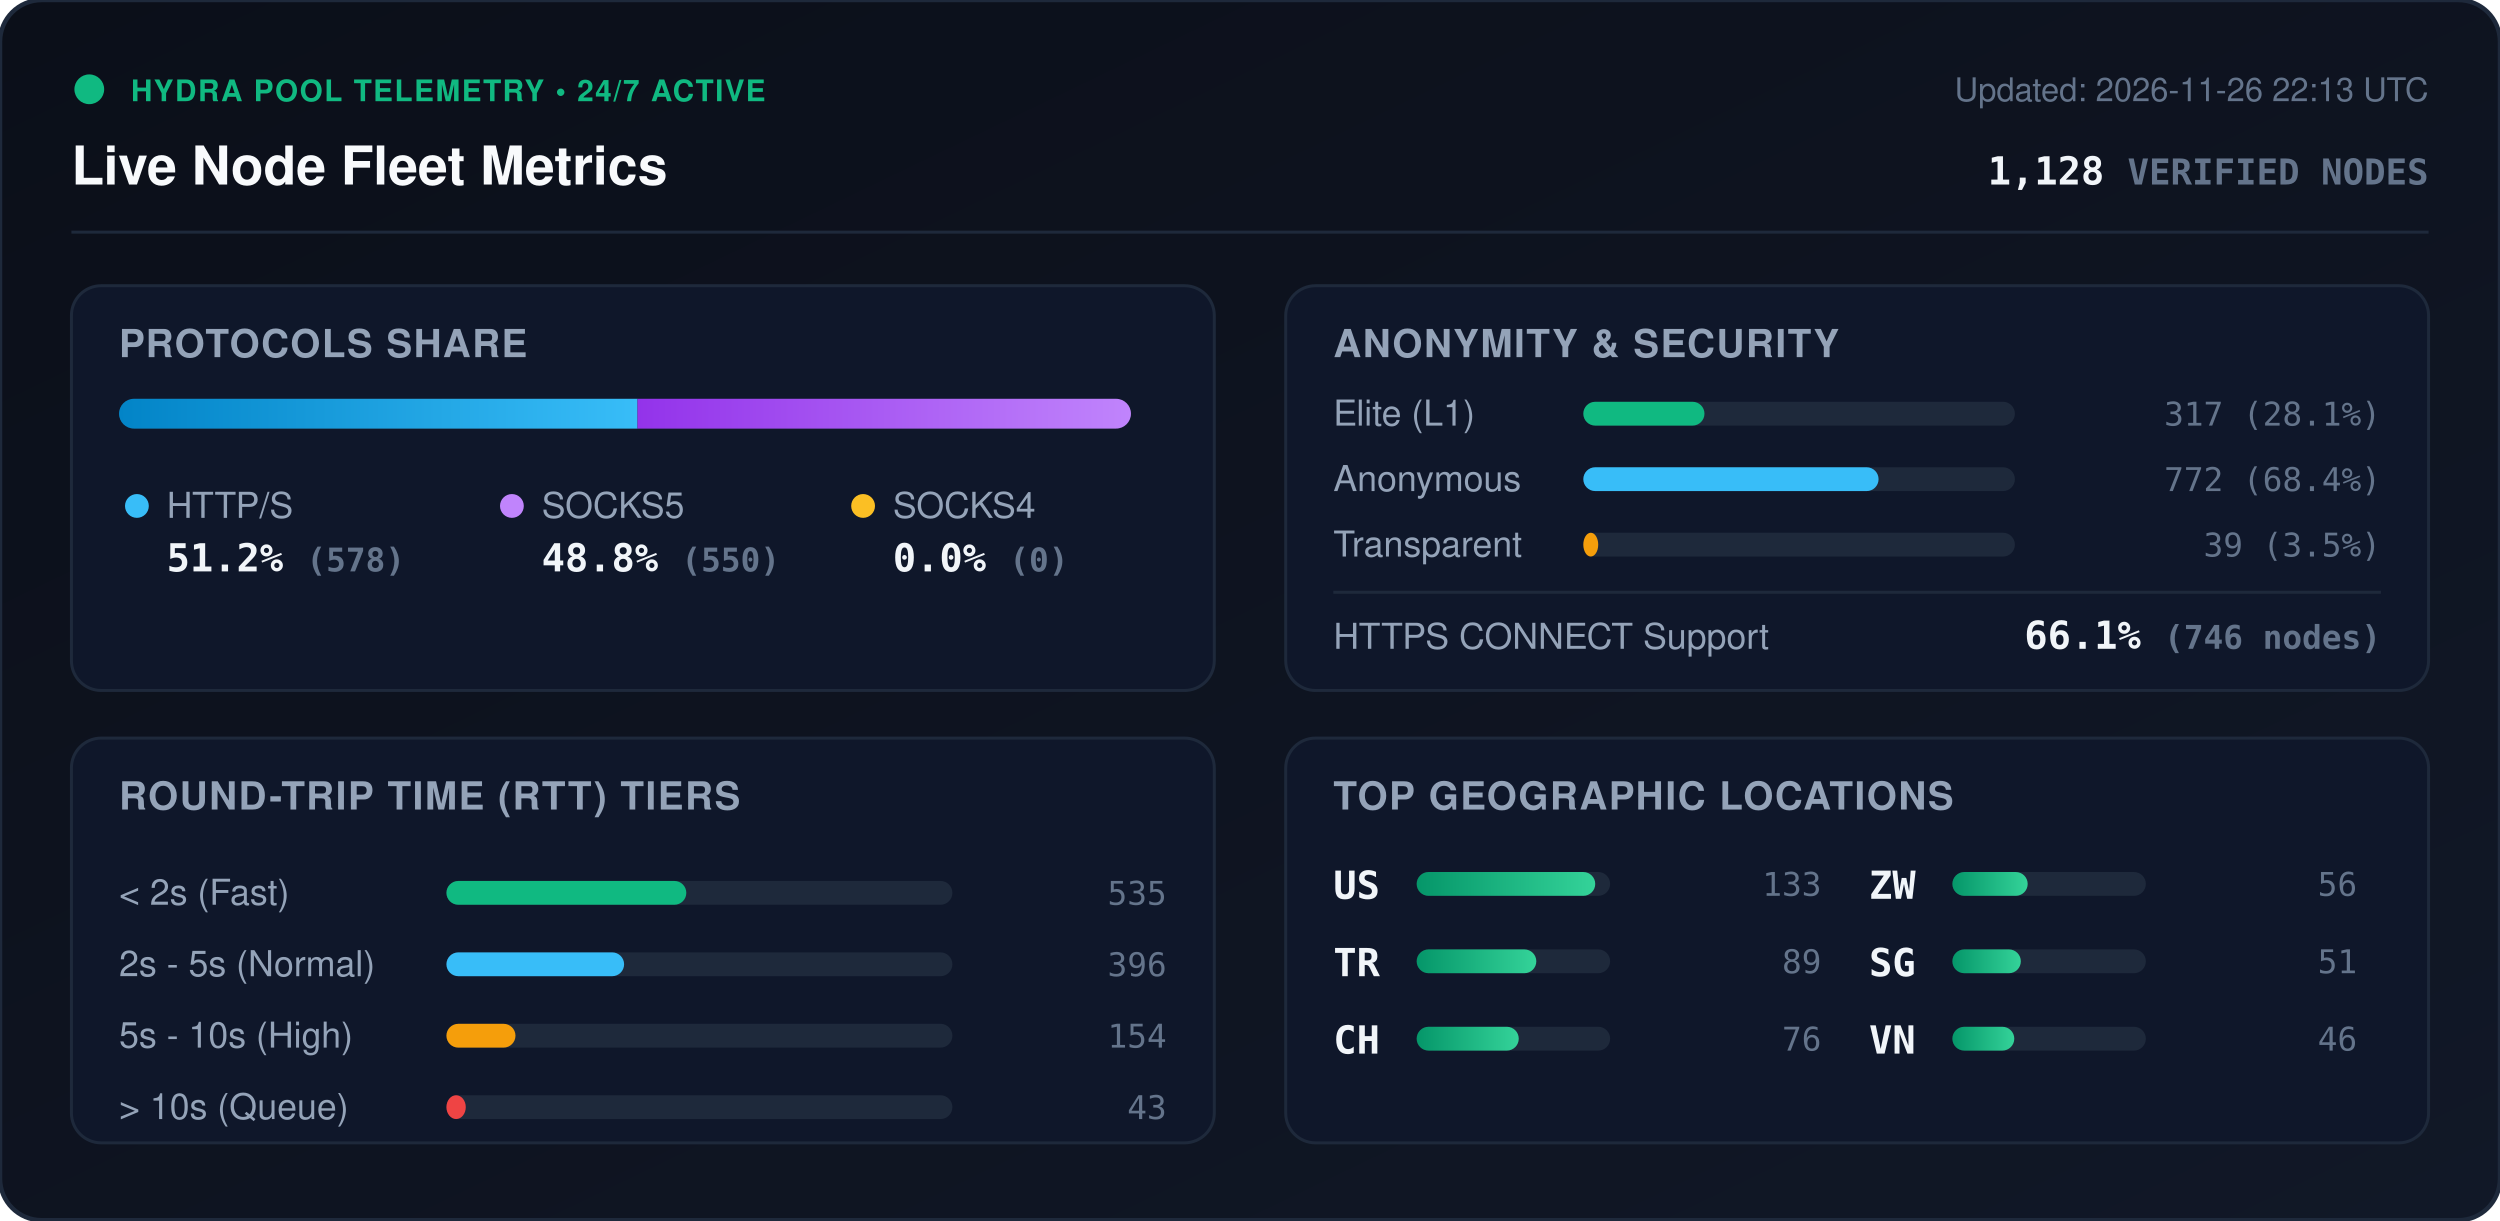
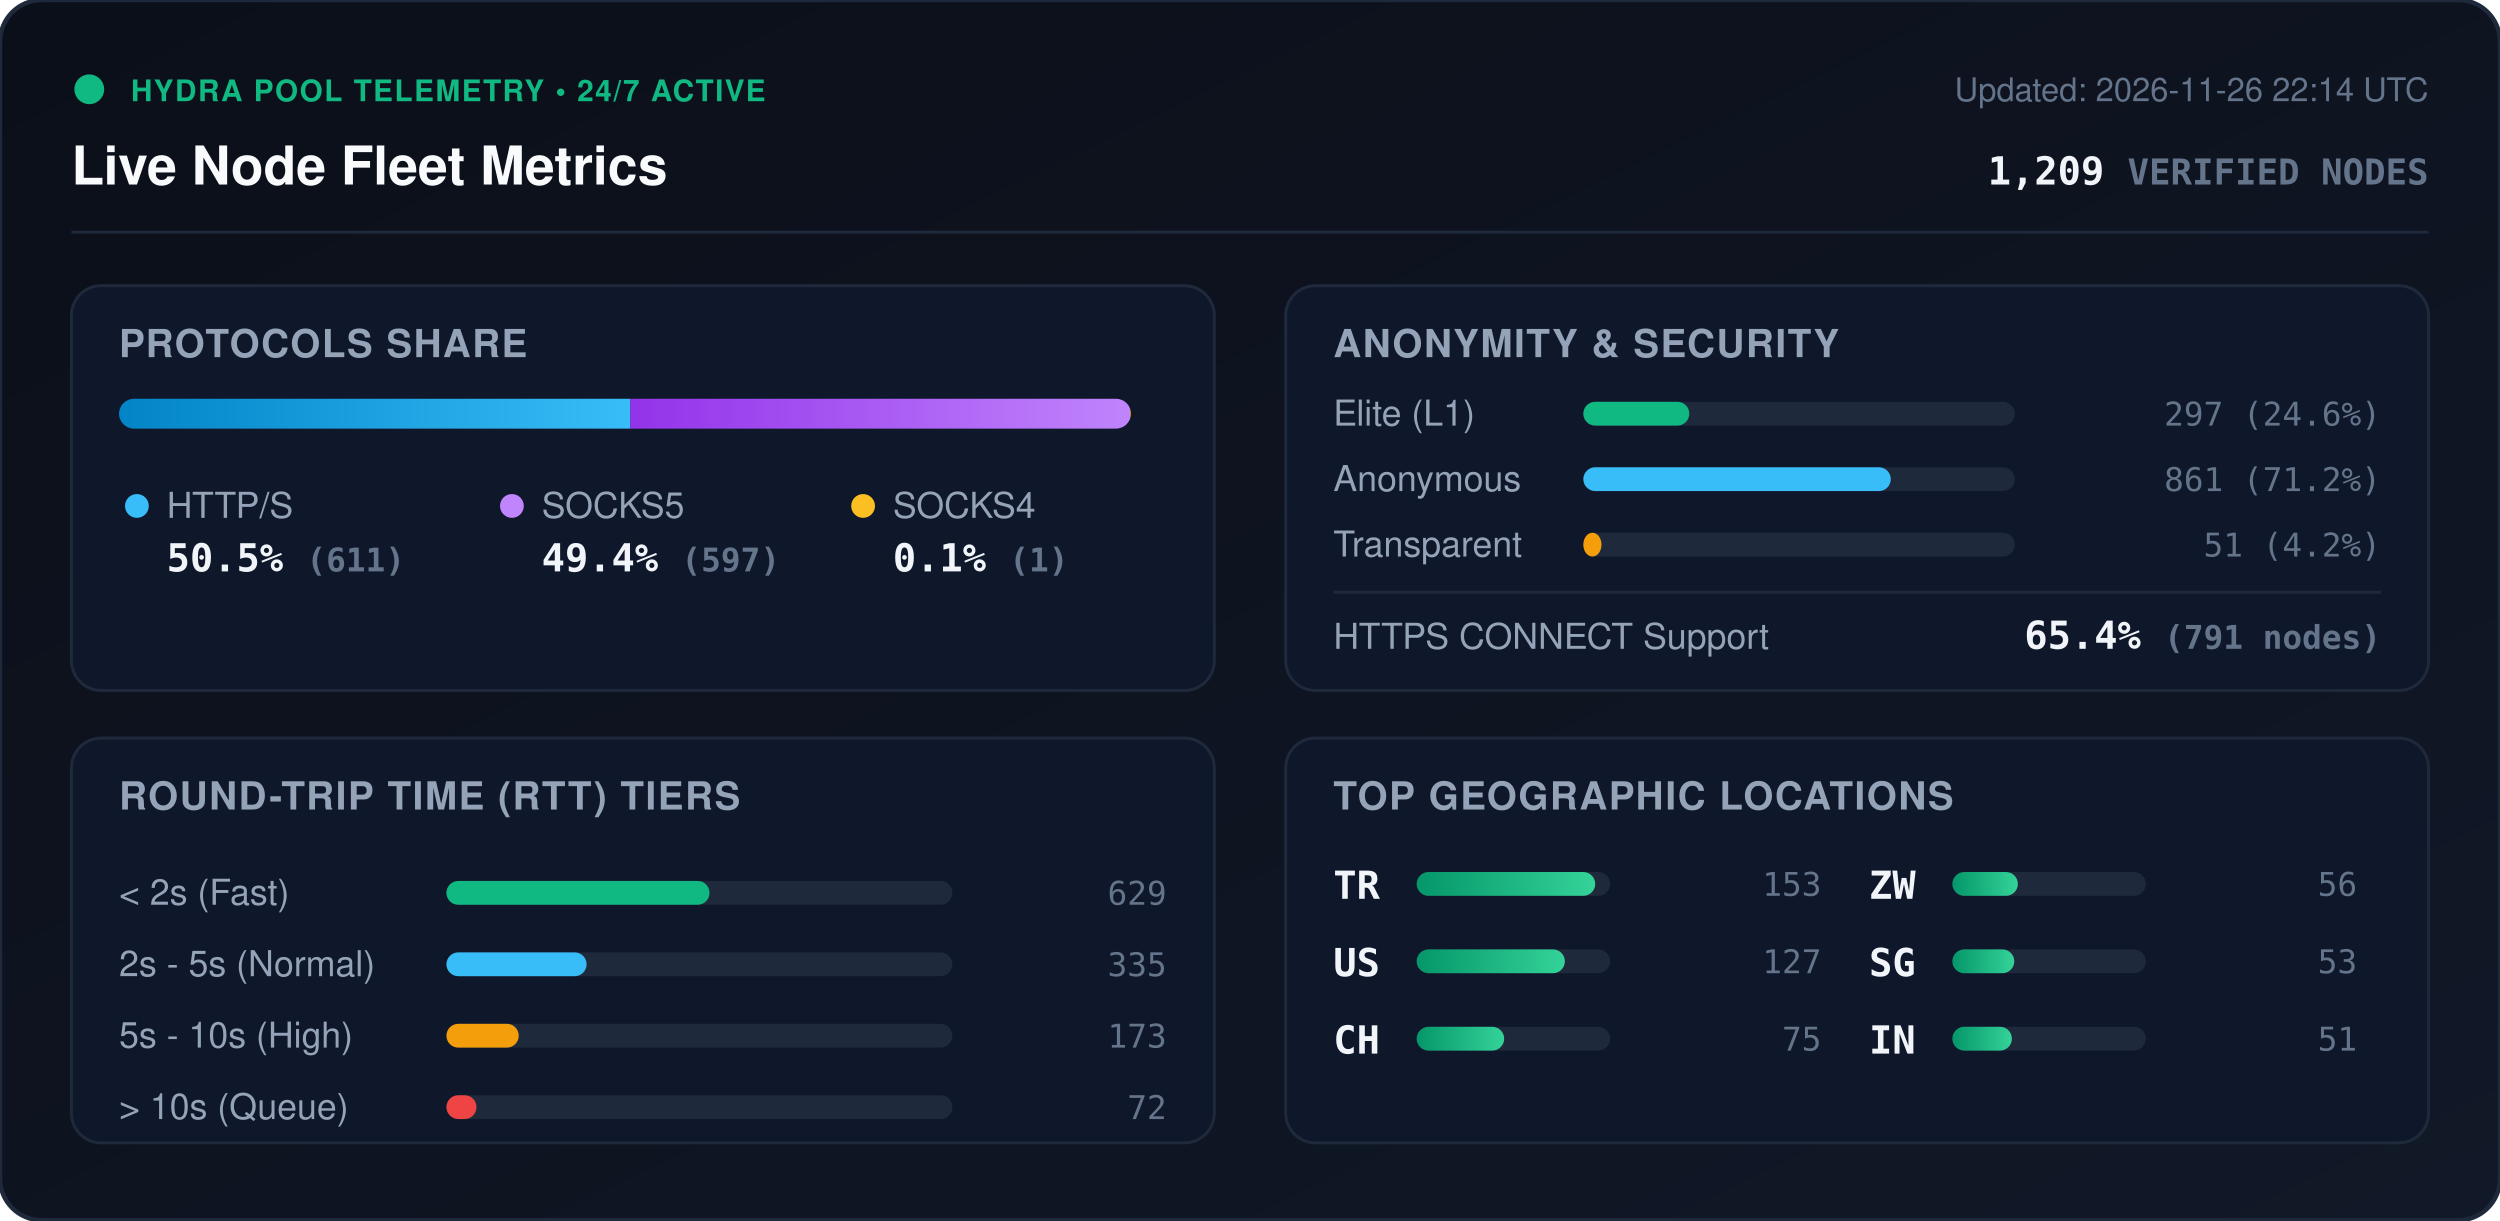
<svg xmlns="http://www.w3.org/2000/svg" viewBox="0 0 840 410" width="840" height="410" style="max-width: 100%; height: auto;">
  <defs>
    <linearGradient id="bg" x1="0%" y1="0%" x2="100%" y2="100%">
      <stop offset="0%" stop-color="#0b0f19" />
      <stop offset="100%" stop-color="#111827" />
    </linearGradient>
    <linearGradient id="bar-http" x1="0%" y1="0%" x2="100%" y2="0%">
      <stop offset="0%" stop-color="#0284c7" />
      <stop offset="100%" stop-color="#38bdf8" />
    </linearGradient>
    <linearGradient id="bar-socks5" x1="0%" y1="0%" x2="100%" y2="0%">
      <stop offset="0%" stop-color="#9333ea" />
      <stop offset="100%" stop-color="#c084fc" />
    </linearGradient>
    <linearGradient id="bar-socks4" x1="0%" y1="0%" x2="100%" y2="0%">
      <stop offset="0%" stop-color="#d97706" />
      <stop offset="100%" stop-color="#fbbf24" />
    </linearGradient>
    <linearGradient id="bar-green" x1="0%" y1="0%" x2="100%" y2="0%">
      <stop offset="0%" stop-color="#059669" />
      <stop offset="100%" stop-color="#34d399" />
    </linearGradient>
    <clipPath id="prog-track-clip">
      <rect width="340.0" height="10" rx="5" />
    </clipPath>
    <style>
      .title { font: 700 18px -apple-system, BlinkMacSystemFont, 'Segoe UI', Helvetica, Arial, sans-serif; fill: #f8fafc; }
      .sub { font: 500 11px -apple-system, BlinkMacSystemFont, 'Segoe UI', Helvetica, Arial, sans-serif; fill: #64748b; }
      .section-hdr { font: 600 13px -apple-system, BlinkMacSystemFont, 'Segoe UI', Helvetica, Arial, sans-serif; fill: #94a3b8; letter-spacing: 0.5px; }
      .metric-val { font: 700 13px -apple-system, BlinkMacSystemFont, 'Segoe UI', Helvetica, Arial, sans-serif; fill: #f1f5f9; }
      .metric-lbl { font: 500 12px -apple-system, BlinkMacSystemFont, 'Segoe UI', Helvetica, Arial, sans-serif; fill: #94a3b8; }
      .badge-txt { font: 700 10px -apple-system, BlinkMacSystemFont, 'Segoe UI', Helvetica, Arial, sans-serif; fill: #10b981; letter-spacing: 0.5px; }
      .mono { font-family: ui-monospace, SFMono-Regular, Menlo, Monaco, Consolas, monospace; }
      .pulse { animation: beacon 2s infinite ease-in-out; }
      @keyframes beacon { 0%, 100% { opacity: 1; } 50% { opacity: 0.35; } }
    </style>
  </defs>
  <rect width="840" height="410" rx="14" fill="url(#bg)" stroke="#1e293b" stroke-width="1.5" />
  <g transform="translate(24, 24)">
    <circle cx="6" cy="6" r="5" fill="#10b981" class="pulse" />
    <text x="20" y="10" class="badge-txt">HYDRA POOL TELEMETRY • 24/7 ACTIVE</text>
    <text x="0" y="38" class="title">Live Node Fleet Metrics</text>
-     <text x="792" y="10" text-anchor="end" class="sub">Updated: 2026-11-26 22:13 UTC</text>
-     <text x="792" y="38" text-anchor="end" class="metric-val mono" fill="#38bdf8">1,128 <tspan font-size="12" fill="#64748b">VERIFIED NODES</tspan>
+     <text x="792" y="10" text-anchor="end" class="sub">Updated: 2026-11-26 22:14 UTC</text>
+     <text x="792" y="38" text-anchor="end" class="metric-val mono" fill="#38bdf8">1,209 <tspan font-size="12" fill="#64748b">VERIFIED NODES</tspan>
    </text>
  </g>
  <line x1="24" y1="78" x2="816" y2="78" stroke="#1e293b" stroke-width="1" />
  <g transform="translate(24, 96)">
    <rect width="384" height="136" rx="10" fill="#0f172a" stroke="#1e293b" />
    <text x="16" y="24" class="section-hdr">PROTOCOLS SHARE</text>
    <g transform="translate(16, 38)">
      <rect width="340.0" height="10" rx="5" fill="#1e293b" />
      <g clip-path="url(#prog-track-clip)">
-         <rect x="0" width="174.2" height="10" fill="url(#bar-http)" />
-         <rect x="174.2" width="165.8" height="10" fill="url(#bar-socks5)" />
-         <rect x="340.0" width="0.0" height="10" fill="url(#bar-socks4)" />
+         <rect x="0" width="171.8" height="10" fill="url(#bar-http)" />
+         <rect x="171.8" width="167.9" height="10" fill="url(#bar-socks5)" />
+         <rect x="339.7" width="0.3" height="10" fill="url(#bar-socks4)" />
      </g>
    </g>
    <g transform="translate(16, 68)">
      <circle cx="6" cy="6" r="4" fill="#38bdf8" />
      <text x="16" y="10" class="metric-lbl">HTTP/S</text>
-       <text x="16" y="28" class="metric-val mono">51.2% <tspan font-size="11" fill="#64748b">(578)</tspan>
+       <text x="16" y="28" class="metric-val mono">50.5% <tspan font-size="11" fill="#64748b">(611)</tspan>
      </text>
      <circle cx="132" cy="6" r="4" fill="#c084fc" />
      <text x="142" y="10" class="metric-lbl">SOCKS5</text>
-       <text x="142" y="28" class="metric-val mono">48.8% <tspan font-size="11" fill="#64748b">(550)</tspan>
+       <text x="142" y="28" class="metric-val mono">49.4% <tspan font-size="11" fill="#64748b">(597)</tspan>
      </text>
      <circle cx="250" cy="6" r="4" fill="#fbbf24" />
      <text x="260" y="10" class="metric-lbl">SOCKS4</text>
-       <text x="260" y="28" class="metric-val mono">0.0% <tspan font-size="11" fill="#64748b">(0)</tspan>
+       <text x="260" y="28" class="metric-val mono">0.1% <tspan font-size="11" fill="#64748b">(1)</tspan>
      </text>
    </g>
  </g>
  <g transform="translate(432, 96)">
    <rect width="384" height="136" rx="10" fill="#0f172a" stroke="#1e293b" />
    <text x="16" y="24" class="section-hdr">ANONYMITY &amp; SECURITY</text>
    <text x="16" y="47" class="metric-lbl">Elite (L1)</text>
    <rect x="100" y="39" width="145.0" height="8" rx="4" fill="#1e293b" />
-     <rect x="100" y="39" width="40.7" height="8" rx="4" fill="#10b981" />
-     <text x="368" y="47" text-anchor="end" class="mono sub" fill="#e2e8f0">317 (28.1%)</text>
+     <rect x="100" y="39" width="35.6" height="8" rx="4" fill="#10b981" />
+     <text x="368" y="47" text-anchor="end" class="mono sub" fill="#e2e8f0">297 (24.6%)</text>
    <text x="16" y="69" class="metric-lbl">Anonymous</text>
    <rect x="100" y="61" width="145.0" height="8" rx="4" fill="#1e293b" />
-     <rect x="100" y="61" width="99.2" height="8" rx="4" fill="#38bdf8" />
-     <text x="368" y="69" text-anchor="end" class="mono sub" fill="#e2e8f0">772 (68.4%)</text>
+     <rect x="100" y="61" width="103.3" height="8" rx="4" fill="#38bdf8" />
+     <text x="368" y="69" text-anchor="end" class="mono sub" fill="#e2e8f0">861 (71.2%)</text>
    <text x="16" y="91" class="metric-lbl">Transparent</text>
    <rect x="100" y="83" width="145.0" height="8" rx="4" fill="#1e293b" />
-     <rect x="100" y="83" width="5.0" height="8" rx="4" fill="#f59e0b" />
-     <text x="368" y="91" text-anchor="end" class="mono sub" fill="#e2e8f0">39 (3.5%)</text>
+     <rect x="100" y="83" width="6.1" height="8" rx="4" fill="#f59e0b" />
+     <text x="368" y="91" text-anchor="end" class="mono sub" fill="#e2e8f0">51 (4.2%)</text>
    <line x1="16" y1="103" x2="368" y2="103" stroke="#1e293b" stroke-width="1" />
    <text x="16" y="122" class="metric-lbl">HTTPS CONNECT Support</text>
-     <text x="368" y="122" text-anchor="end" class="metric-val mono" fill="#34d399">66.1% <tspan font-size="11" fill="#64748b">(746 nodes)</tspan>
+     <text x="368" y="122" text-anchor="end" class="metric-val mono" fill="#34d399">65.4% <tspan font-size="11" fill="#64748b">(791 nodes)</tspan>
    </text>
  </g>
  <g transform="translate(24, 248)">
    <rect width="384" height="136" rx="10" fill="#0f172a" stroke="#1e293b" />
    <text x="16" y="24" class="section-hdr">ROUND-TRIP TIME (RTT) TIERS</text>
    <g transform="translate(16, 42)">
      <text x="0" y="14" class="metric-lbl">&lt; 2s (Fast)</text>
      <rect x="110" y="6" width="170" height="8" rx="4" fill="#1e293b" />
-       <rect x="110" y="6" width="80.6" height="8" rx="4" fill="#10b981" />
-       <text x="352" y="14" text-anchor="end" class="mono sub">535</text>
+       <rect x="110" y="6" width="88.4" height="8" rx="4" fill="#10b981" />
+       <text x="352" y="14" text-anchor="end" class="mono sub">629</text>
      <text x="0" y="38" class="metric-lbl">2s - 5s (Normal)</text>
      <rect x="110" y="30" width="170" height="8" rx="4" fill="#1e293b" />
-       <rect x="110" y="30" width="59.7" height="8" rx="4" fill="#38bdf8" />
-       <text x="352" y="38" text-anchor="end" class="mono sub">396</text>
+       <rect x="110" y="30" width="47.1" height="8" rx="4" fill="#38bdf8" />
+       <text x="352" y="38" text-anchor="end" class="mono sub">335</text>
      <text x="0" y="62" class="metric-lbl">5s - 10s (High)</text>
      <rect x="110" y="54" width="170" height="8" rx="4" fill="#1e293b" />
-       <rect x="110" y="54" width="23.2" height="8" rx="4" fill="#f59e0b" />
-       <text x="352" y="62" text-anchor="end" class="mono sub">154</text>
+       <rect x="110" y="54" width="24.3" height="8" rx="4" fill="#f59e0b" />
+       <text x="352" y="62" text-anchor="end" class="mono sub">173</text>
      <text x="0" y="86" class="metric-lbl">&gt; 10s (Queue)</text>
      <rect x="110" y="78" width="170" height="8" rx="4" fill="#1e293b" />
-       <rect x="110" y="78" width="6.5" height="8" rx="4" fill="#ef4444" />
-       <text x="352" y="86" text-anchor="end" class="mono sub">43</text>
+       <rect x="110" y="78" width="10.1" height="8" rx="4" fill="#ef4444" />
+       <text x="352" y="86" text-anchor="end" class="mono sub">72</text>
    </g>
  </g>
  <g transform="translate(432, 248)">
    <rect width="384" height="136" rx="10" fill="#0f172a" stroke="#1e293b" />
    <text x="16" y="24" class="section-hdr">TOP GEOGRAPHIC LOCATIONS</text>
    <g transform="translate(16, 42)">
      <g transform="translate(0, 0)">
+         <text x="0" y="12" class="mono metric-val" font-size="12">TR</text>
+         <rect x="28" y="3" width="65" height="8" rx="4" fill="#1e293b" />
+         <rect x="28" y="3" width="60.0" height="8" rx="4" fill="url(#bar-green)" />
+         <text x="164" y="11" text-anchor="end" class="mono sub">153</text>
+       </g>
+       <g transform="translate(0, 26)">
        <text x="0" y="12" class="mono metric-val" font-size="12">US</text>
        <rect x="28" y="3" width="65" height="8" rx="4" fill="#1e293b" />
-         <rect x="28" y="3" width="60.0" height="8" rx="4" fill="url(#bar-green)" />
-         <text x="164" y="11" text-anchor="end" class="mono sub">133</text>
-       </g>
-       <g transform="translate(0, 26)">
-         <text x="0" y="12" class="mono metric-val" font-size="12">TR</text>
-         <rect x="28" y="3" width="65" height="8" rx="4" fill="#1e293b" />
-         <rect x="28" y="3" width="40.2" height="8" rx="4" fill="url(#bar-green)" />
-         <text x="164" y="11" text-anchor="end" class="mono sub">89</text>
+         <rect x="28" y="3" width="49.8" height="8" rx="4" fill="url(#bar-green)" />
+         <text x="164" y="11" text-anchor="end" class="mono sub">127</text>
      </g>
      <g transform="translate(0, 52)">
        <text x="0" y="12" class="mono metric-val" font-size="12">CH</text>
        <rect x="28" y="3" width="65" height="8" rx="4" fill="#1e293b" />
-         <rect x="28" y="3" width="34.3" height="8" rx="4" fill="url(#bar-green)" />
-         <text x="164" y="11" text-anchor="end" class="mono sub">76</text>
+         <rect x="28" y="3" width="29.4" height="8" rx="4" fill="url(#bar-green)" />
+         <text x="164" y="11" text-anchor="end" class="mono sub">75</text>
      </g>
      <g transform="translate(180, 0)">
        <text x="0" y="12" class="mono metric-val" font-size="12">ZW</text>
        <rect x="28" y="3" width="65" height="8" rx="4" fill="#1e293b" />
-         <rect x="28" y="3" width="25.3" height="8" rx="4" fill="url(#bar-green)" />
+         <rect x="28" y="3" width="22.0" height="8" rx="4" fill="url(#bar-green)" />
        <text x="164" y="11" text-anchor="end" class="mono sub">56</text>
      </g>
      <g transform="translate(180, 26)">
        <text x="0" y="12" class="mono metric-val" font-size="12">SG</text>
        <rect x="28" y="3" width="65" height="8" rx="4" fill="#1e293b" />
-         <rect x="28" y="3" width="23.0" height="8" rx="4" fill="url(#bar-green)" />
-         <text x="164" y="11" text-anchor="end" class="mono sub">51</text>
+         <rect x="28" y="3" width="20.8" height="8" rx="4" fill="url(#bar-green)" />
+         <text x="164" y="11" text-anchor="end" class="mono sub">53</text>
      </g>
      <g transform="translate(180, 52)">
-         <text x="0" y="12" class="mono metric-val" font-size="12">VN</text>
+         <text x="0" y="12" class="mono metric-val" font-size="12">IN</text>
        <rect x="28" y="3" width="65" height="8" rx="4" fill="#1e293b" />
-         <rect x="28" y="3" width="20.8" height="8" rx="4" fill="url(#bar-green)" />
-         <text x="164" y="11" text-anchor="end" class="mono sub">46</text>
+         <rect x="28" y="3" width="20.0" height="8" rx="4" fill="url(#bar-green)" />
+         <text x="164" y="11" text-anchor="end" class="mono sub">51</text>
      </g>
    </g>
  </g>
</svg>
